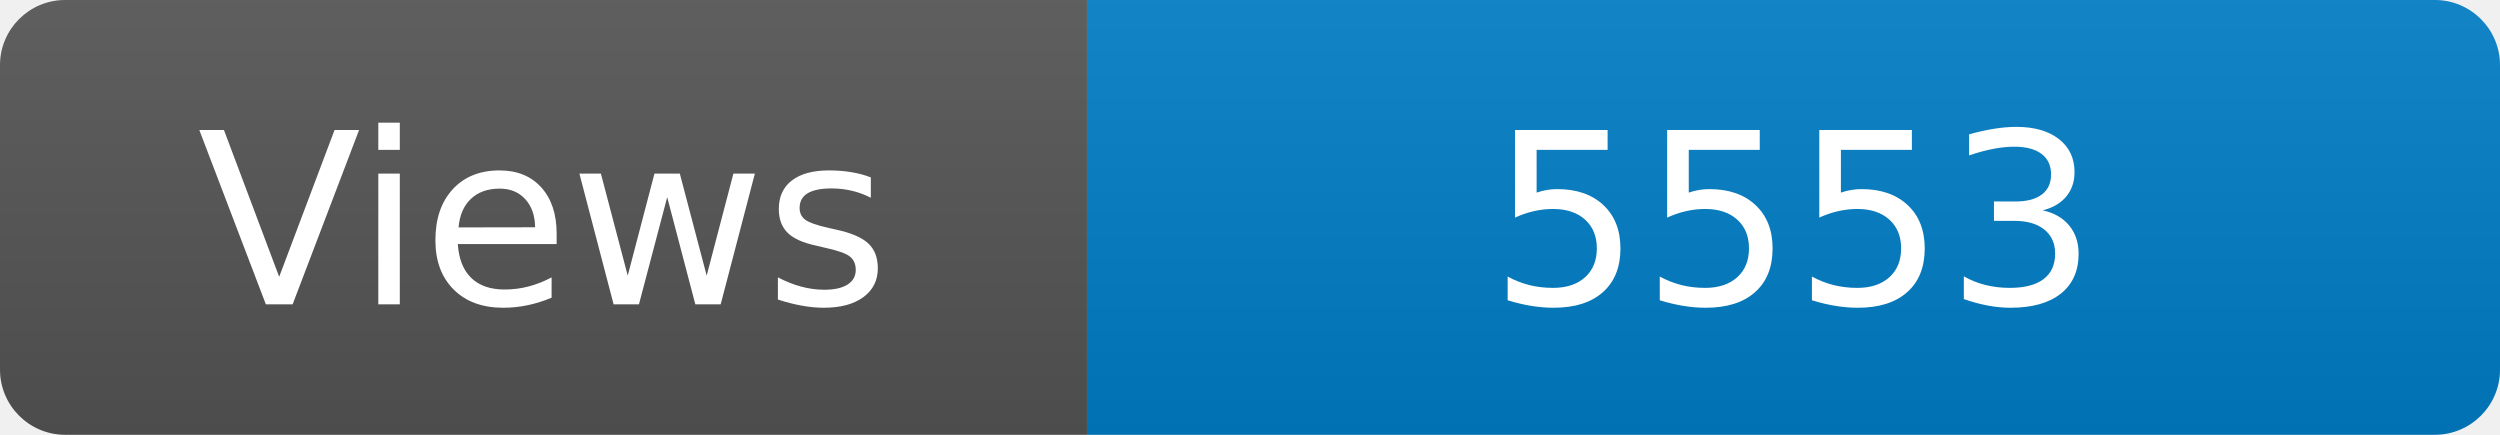
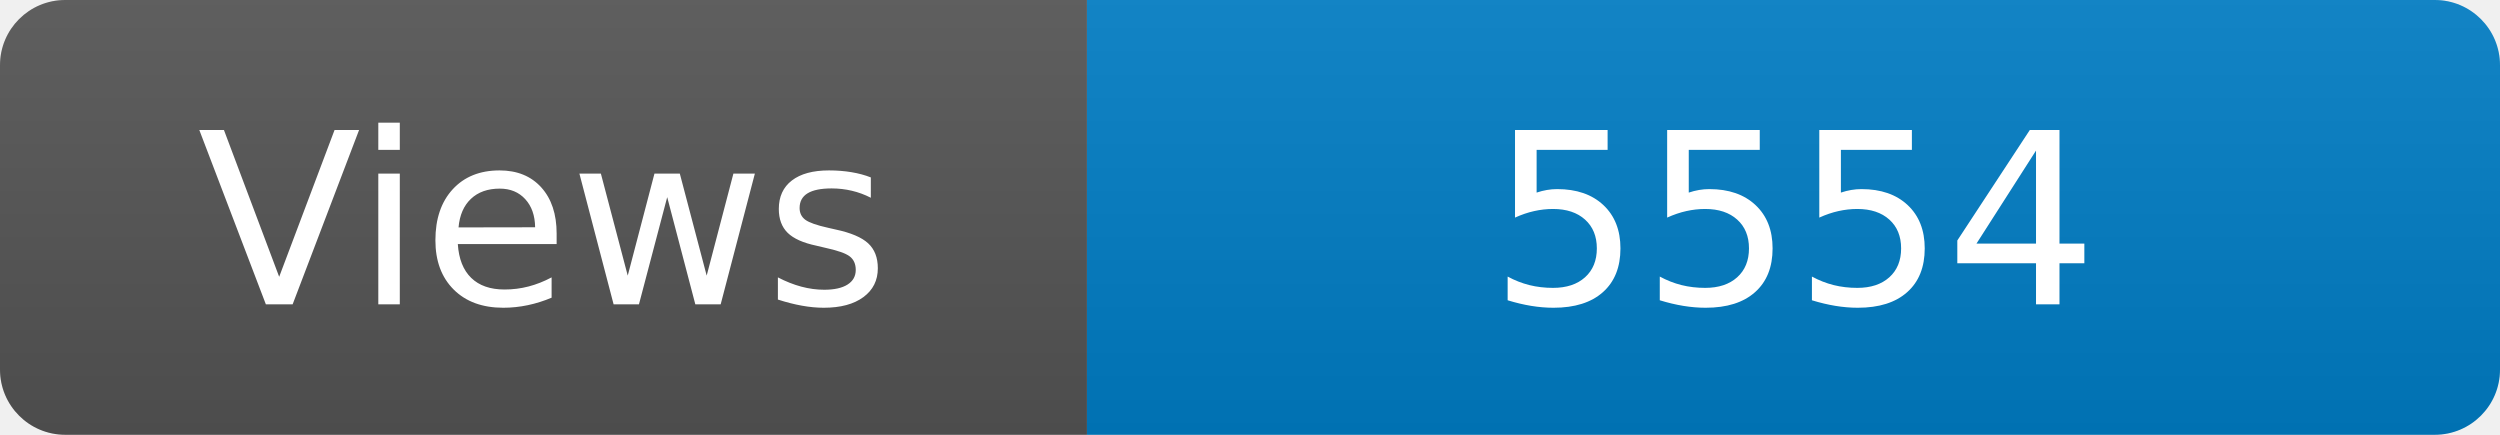
<svg xmlns="http://www.w3.org/2000/svg" width="115" height="20" role="img" aria-label="Maintained?: yes">
  <linearGradient id="s" x2="0" y2="100%">
    <stop offset="0" stop-color="#bbb" stop-opacity=".1" />
    <stop offset="1" stop-opacity=".1" />
  </linearGradient>
  <clipPath id="r">
    <rect width="115" height="20" rx="3" fill="#fff" />
  </clipPath>
  <g clip-path="url(#r)">
    <rect width="50" height="20" fill="#555" />
    <rect x="50" width="160" height="20" fill="#007ec6" />
    <rect width="115" height="20" fill="url(#s)" />
  </g>
  <g fill="#fff" text-anchor="middle" font-family="Verdana,Geneva,DejaVu Sans,sans-serif" font-size="110">
    <text x="250" y="140" transform="scale(.1)" fill="#fff">Views</text>
-     <text x="825" y="140" transform="scale(.1)" fill="#fff">5553</text>
+     <text x="825" y="140" transform="scale(.1)" fill="#fff">5554</text>
  </g>
</svg>
